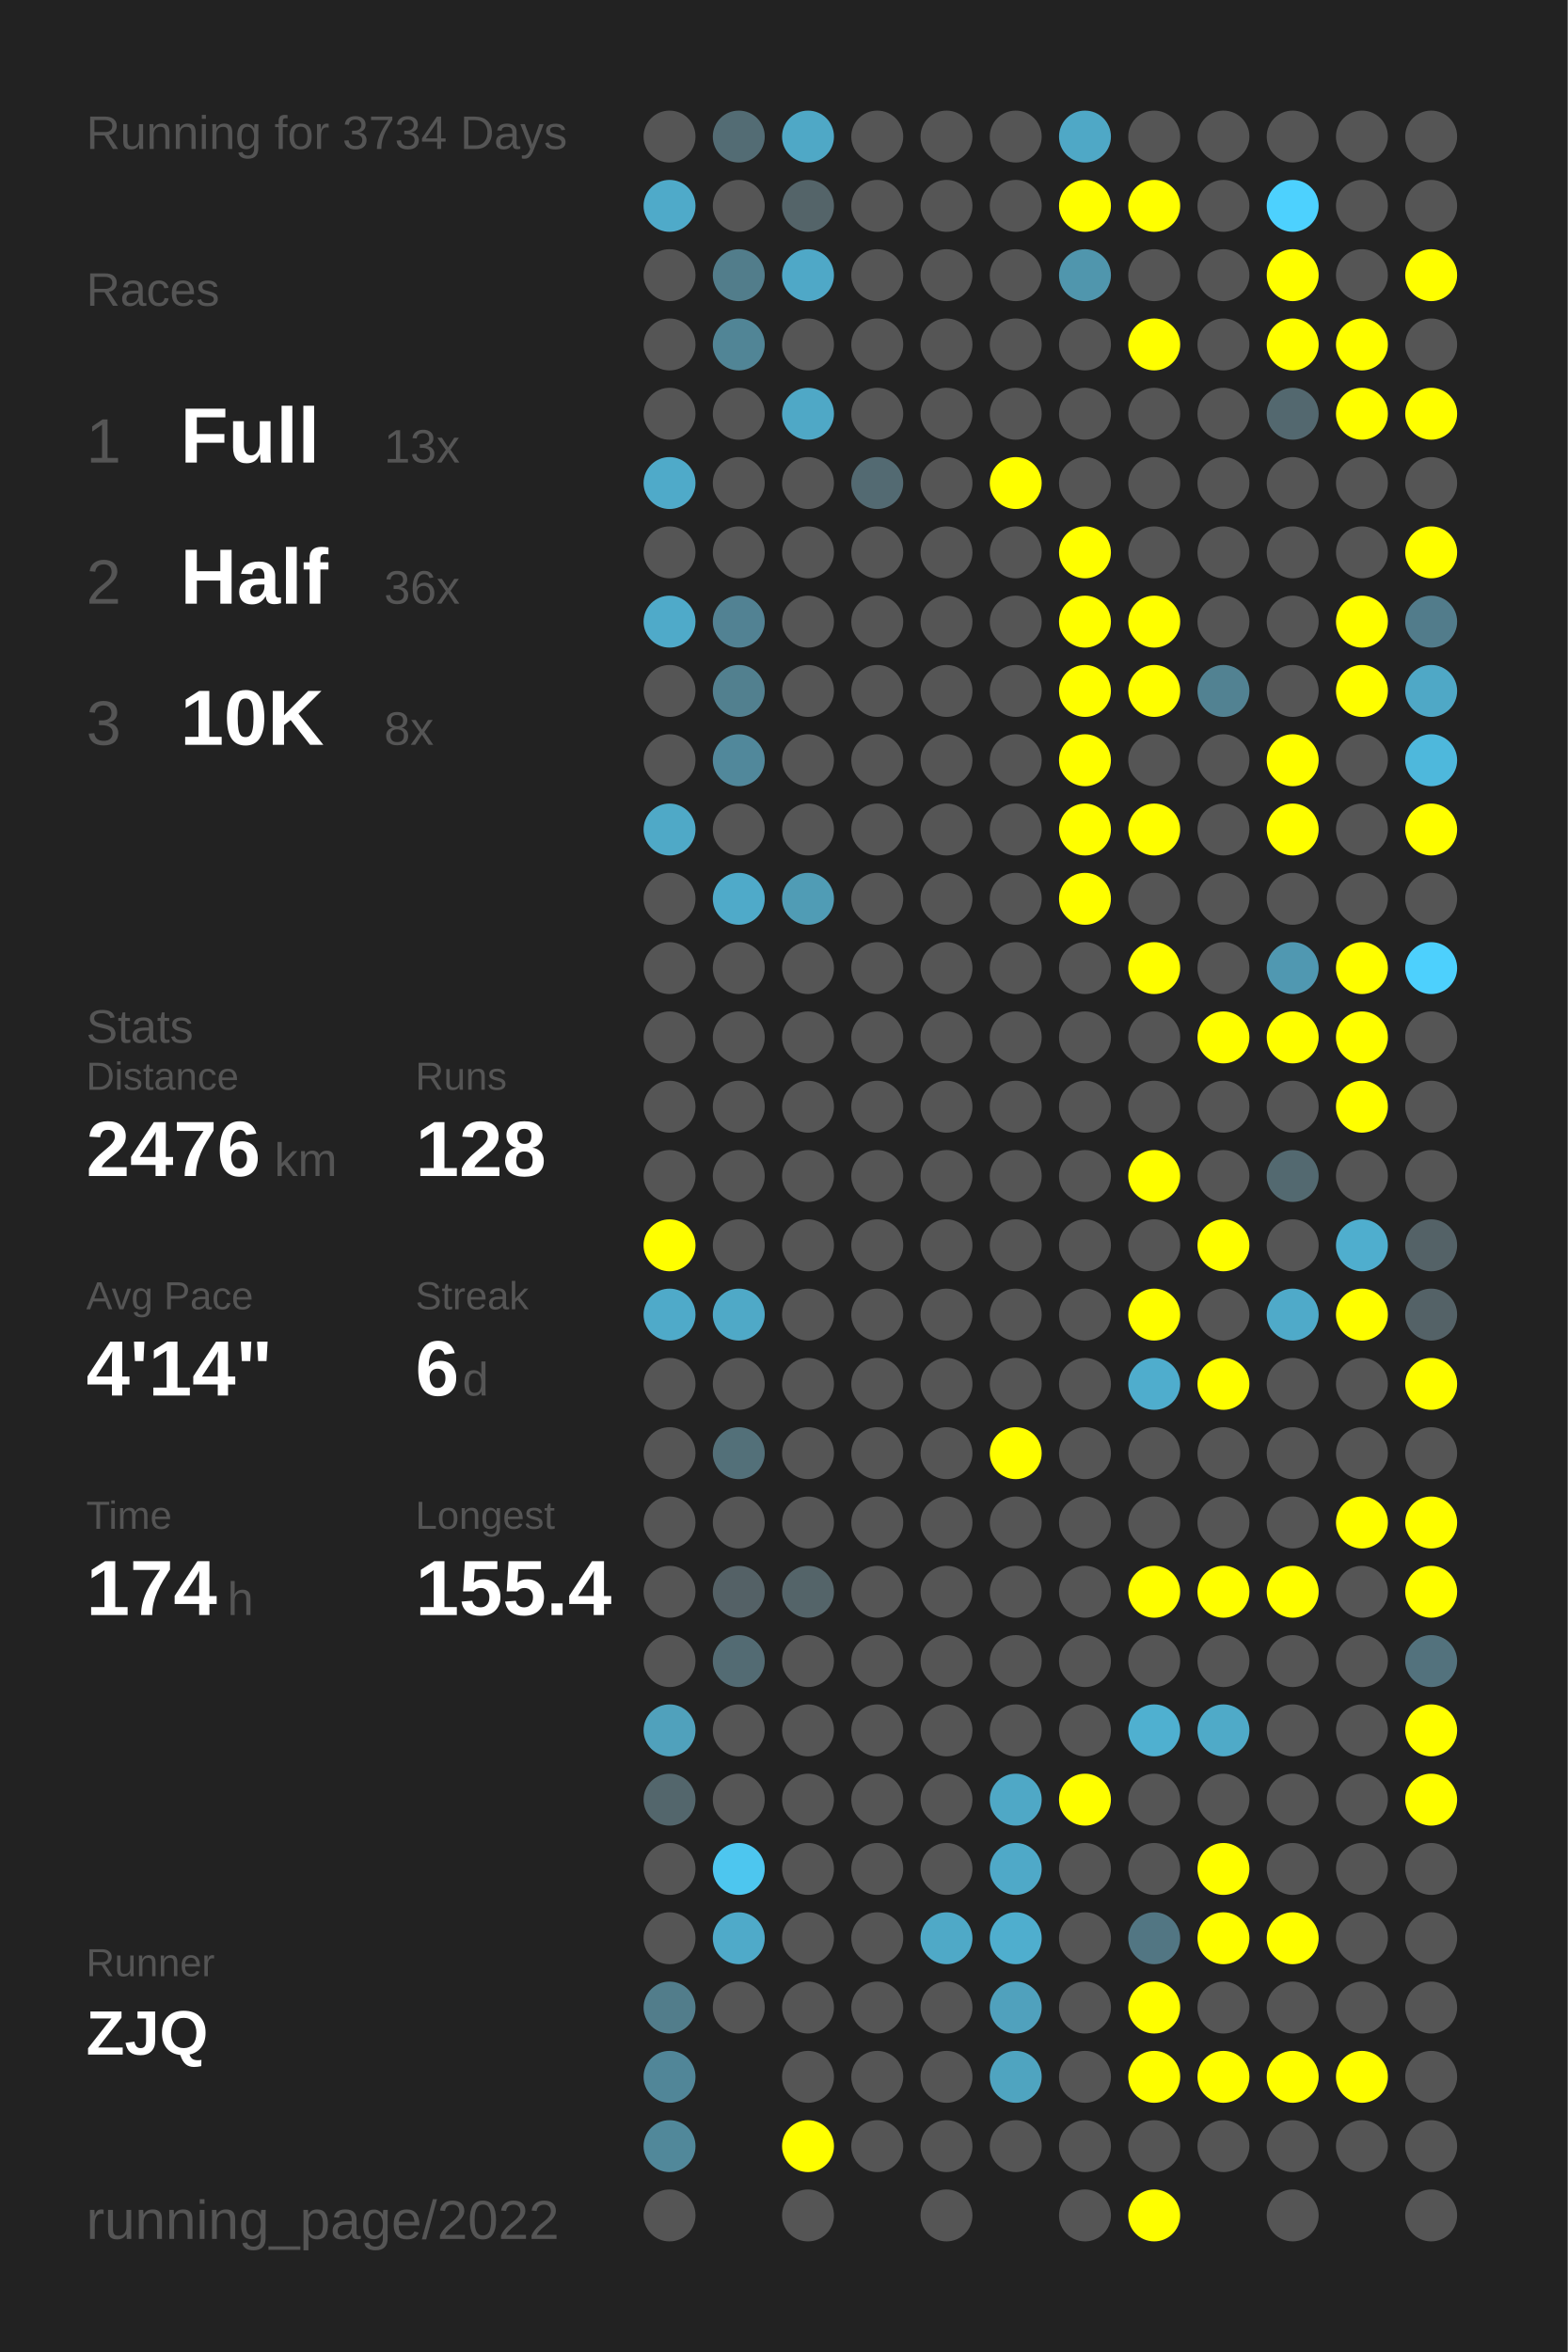
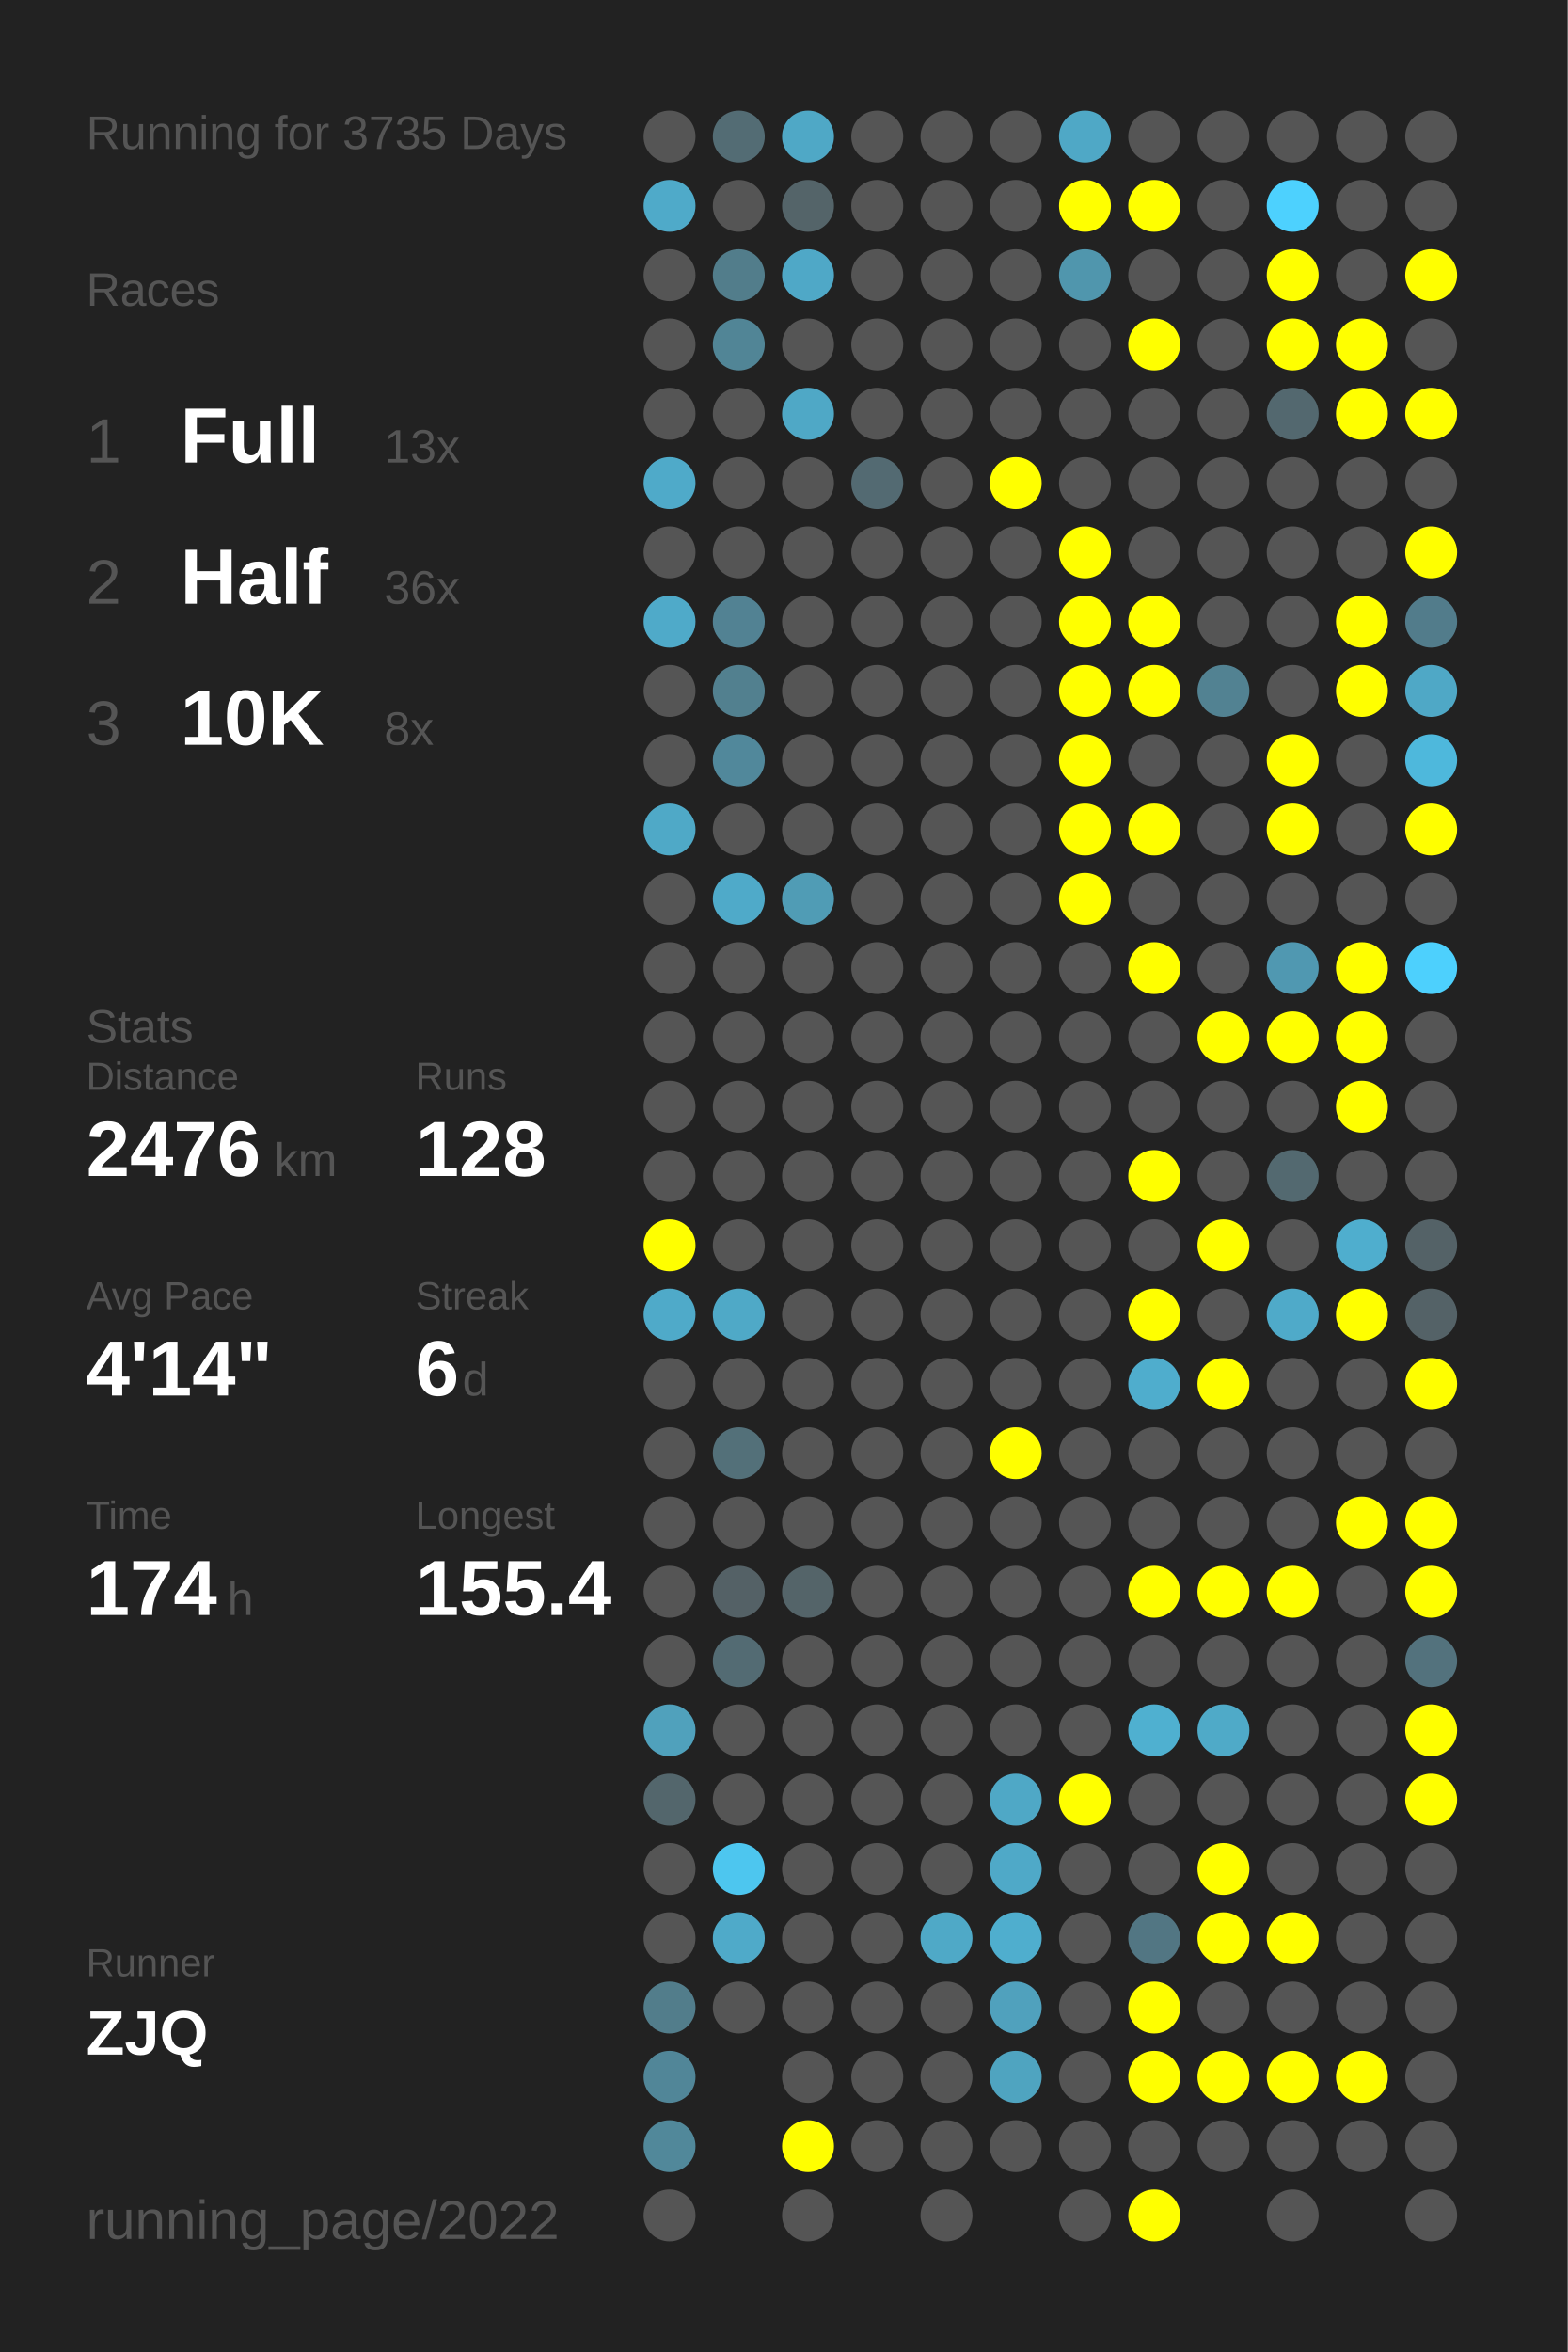
<svg xmlns="http://www.w3.org/2000/svg" baseProfile="full" height="300mm" version="1.1" viewBox="0,0,200,300" width="200mm">
  <defs />
  <rect fill="#222222" height="300" width="200" x="0" y="0" />
-   <text fill="#555555" style="font-size:6px; font-family:Arial;" x="11" y="19">Running for 3734 Days</text>
+   <text fill="#555555" style="font-size:6px; font-family:Arial;" x="11" y="19">Running for 3735 Days</text>
  <text fill="#555555" style="font-size:6px; font-family:Arial;" x="11" y="39">Races</text>
  <text fill="#555555" style="font-size:8px; font-family:Arial;" x="11" y="59">1</text>
  <text fill="#FFFFFF" style="font-size:10px; font-family:Arial; font-weight:bold;" x="23" y="59">Full</text>
  <text fill="#555555" style="font-size:6px; font-family:Arial;" x="49" y="59">13x</text>
  <text fill="#555555" style="font-size:8px; font-family:Arial;" x="11" y="77">2</text>
  <text fill="#FFFFFF" style="font-size:10px; font-family:Arial; font-weight:bold;" x="23" y="77">Half</text>
  <text fill="#555555" style="font-size:6px; font-family:Arial;" x="49" y="77">36x</text>
  <text fill="#555555" style="font-size:8px; font-family:Arial;" x="11" y="95">3</text>
  <text fill="#FFFFFF" style="font-size:10px; font-family:Arial; font-weight:bold;" x="23" y="95">10K</text>
  <text fill="#555555" style="font-size:6px; font-family:Arial;" x="49" y="95">8x</text>
  <text fill="#555555" style="font-size:6px; font-family:Arial;" x="11" y="133">Stats</text>
  <text fill="#555555" style="font-size:5px; font-family:Arial;" x="11" y="139">Distance</text>
  <text fill="#FFFFFF" style="font-size:10px; font-family:Arial; font-weight:bold;" x="11" y="150">2476</text>
  <text fill="#555555" style="font-size:6px; font-family:Arial;" x="35" y="150">km</text>
  <text fill="#555555" style="font-size:5px; font-family:Arial;" x="53" y="139">Runs</text>
  <text fill="#FFFFFF" style="font-size:10px; font-family:Arial; font-weight:bold;" x="53" y="150">128</text>
  <text fill="#555555" style="font-size:5px; font-family:Arial;" x="11" y="167">Avg Pace</text>
  <text fill="#FFFFFF" style="font-size:10px; font-family:Arial; font-weight:bold;" x="11" y="178">4'14"</text>
  <text fill="#555555" style="font-size:5px; font-family:Arial;" x="53" y="167">Streak</text>
  <text fill="#FFFFFF" style="font-size:10px; font-family:Arial; font-weight:bold;" x="53" y="178">6</text>
  <text fill="#555555" style="font-size:6px; font-family:Arial;" x="59" y="178">d</text>
  <text fill="#555555" style="font-size:5px; font-family:Arial;" x="11" y="195">Time</text>
  <text fill="#FFFFFF" style="font-size:10px; font-family:Arial; font-weight:bold;" x="11" y="206">174</text>
  <text fill="#555555" style="font-size:6px; font-family:Arial;" x="29" y="206">h</text>
  <text fill="#555555" style="font-size:5px; font-family:Arial;" x="53" y="195">Longest</text>
  <text fill="#FFFFFF" style="font-size:10px; font-family:Arial; font-weight:bold;" x="53" y="206">155.4</text>
  <text fill="#555555" style="font-size:5px; font-family:Arial;" x="11" y="252.065">Runner</text>
  <text fill="#FFFFFF" style="font-size:8px; font-family:Arial; font-weight:bold;" x="11" y="262.065">ZJQ</text>
  <text fill="#555555" style="font-size:7px; font-family:Arial;" x="11" y="285.581">running_page/2022</text>
  <circle cx="85.417" cy="17.419" fill="#555555" r="3.312" />
  <circle cx="85.417" cy="26.258" fill="#4faac9" r="3.312" />
  <circle cx="85.417" cy="35.097" fill="#555555" r="3.312" />
  <circle cx="85.417" cy="43.935" fill="#555555" r="3.312" />
  <circle cx="85.417" cy="52.774" fill="#555555" r="3.312" />
  <circle cx="85.417" cy="61.613" fill="#4faac9" r="3.312" />
  <circle cx="85.417" cy="70.452" fill="#555555" r="3.312" />
  <circle cx="85.417" cy="79.29" fill="#4faac9" r="3.312" />
  <circle cx="85.417" cy="88.129" fill="#555555" r="3.312" />
  <circle cx="85.417" cy="96.968" fill="#555555" r="3.312" />
  <circle cx="85.417" cy="105.806" fill="#4fa9c7" r="3.312" />
  <circle cx="85.417" cy="114.645" fill="#555555" r="3.312" />
  <circle cx="85.417" cy="123.484" fill="#555555" r="3.312" />
  <circle cx="85.417" cy="132.323" fill="#555555" r="3.312" />
  <circle cx="85.417" cy="141.161" fill="#555555" r="3.312" />
  <circle cx="85.417" cy="150" fill="#555555" r="3.312" />
  <circle cx="85.417" cy="158.839" fill="#FFFF00" r="3.312" />
  <circle cx="85.417" cy="167.677" fill="#4faac9" r="3.312" />
  <circle cx="85.417" cy="176.516" fill="#555555" r="3.312" />
  <circle cx="85.417" cy="185.355" fill="#555555" r="3.312" />
  <circle cx="85.417" cy="194.194" fill="#555555" r="3.312" />
  <circle cx="85.417" cy="203.032" fill="#555555" r="3.312" />
  <circle cx="85.417" cy="211.871" fill="#555555" r="3.312" />
  <circle cx="85.417" cy="220.71" fill="#50a1bc" r="3.312" />
  <circle cx="85.417" cy="229.548" fill="#53666c" r="3.312" />
  <circle cx="85.417" cy="238.387" fill="#555555" r="3.312" />
  <circle cx="85.417" cy="247.226" fill="#555555" r="3.312" />
  <circle cx="85.417" cy="256.065" fill="#527d8b" r="3.312" />
  <circle cx="85.417" cy="264.903" fill="#518698" r="3.312" />
  <circle cx="85.417" cy="273.742" fill="#51889a" r="3.312" />
  <circle cx="85.417" cy="282.581" fill="#555555" r="3.312" />
  <circle cx="94.25" cy="17.419" fill="#536c74" r="3.312" />
  <circle cx="94.25" cy="26.258" fill="#555555" r="3.312" />
  <circle cx="94.25" cy="35.097" fill="#527d8b" r="3.312" />
  <circle cx="94.25" cy="43.935" fill="#518596" r="3.312" />
  <circle cx="94.25" cy="52.774" fill="#555555" r="3.312" />
  <circle cx="94.25" cy="61.613" fill="#555555" r="3.312" />
  <circle cx="94.25" cy="70.452" fill="#555555" r="3.312" />
  <circle cx="94.25" cy="79.29" fill="#528293" r="3.312" />
  <circle cx="94.25" cy="88.129" fill="#52808f" r="3.312" />
  <circle cx="94.25" cy="96.968" fill="#51889b" r="3.312" />
  <circle cx="94.25" cy="105.806" fill="#555555" r="3.312" />
  <circle cx="94.25" cy="114.645" fill="#4faac9" r="3.312" />
  <circle cx="94.25" cy="123.484" fill="#555555" r="3.312" />
  <circle cx="94.25" cy="132.323" fill="#555555" r="3.312" />
  <circle cx="94.25" cy="141.161" fill="#555555" r="3.312" />
  <circle cx="94.25" cy="150" fill="#555555" r="3.312" />
  <circle cx="94.25" cy="158.839" fill="#555555" r="3.312" />
  <circle cx="94.25" cy="167.677" fill="#4fa9c7" r="3.312" />
  <circle cx="94.25" cy="176.516" fill="#555555" r="3.312" />
  <circle cx="94.25" cy="185.355" fill="#537079" r="3.312" />
  <circle cx="94.25" cy="194.194" fill="#555555" r="3.312" />
  <circle cx="94.25" cy="203.032" fill="#546166" r="3.312" />
  <circle cx="94.25" cy="211.871" fill="#536b73" r="3.312" />
  <circle cx="94.25" cy="220.71" fill="#555555" r="3.312" />
  <circle cx="94.25" cy="229.548" fill="#555555" r="3.312" />
  <circle cx="94.25" cy="238.387" fill="#4dc6ef" r="3.312" />
  <circle cx="94.25" cy="247.226" fill="#4faac9" r="3.312" />
  <circle cx="94.25" cy="256.065" fill="#555555" r="3.312" />
  <circle cx="103.083" cy="17.419" fill="#4fa8c6" r="3.312" />
  <circle cx="103.083" cy="26.258" fill="#546469" r="3.312" />
  <circle cx="103.083" cy="35.097" fill="#4fa8c7" r="3.312" />
  <circle cx="103.083" cy="43.935" fill="#555555" r="3.312" />
  <circle cx="103.083" cy="52.774" fill="#4fa8c6" r="3.312" />
  <circle cx="103.083" cy="61.613" fill="#555555" r="3.312" />
  <circle cx="103.083" cy="70.452" fill="#555555" r="3.312" />
  <circle cx="103.083" cy="79.29" fill="#555555" r="3.312" />
  <circle cx="103.083" cy="88.129" fill="#555555" r="3.312" />
  <circle cx="103.083" cy="96.968" fill="#555555" r="3.312" />
  <circle cx="103.083" cy="105.806" fill="#555555" r="3.312" />
  <circle cx="103.083" cy="114.645" fill="#509cb5" r="3.312" />
  <circle cx="103.083" cy="123.484" fill="#555555" r="3.312" />
  <circle cx="103.083" cy="132.323" fill="#555555" r="3.312" />
  <circle cx="103.083" cy="141.161" fill="#555555" r="3.312" />
  <circle cx="103.083" cy="150" fill="#555555" r="3.312" />
  <circle cx="103.083" cy="158.839" fill="#555555" r="3.312" />
  <circle cx="103.083" cy="167.677" fill="#555555" r="3.312" />
  <circle cx="103.083" cy="176.516" fill="#555555" r="3.312" />
  <circle cx="103.083" cy="185.355" fill="#555555" r="3.312" />
  <circle cx="103.083" cy="194.194" fill="#555555" r="3.312" />
  <circle cx="103.083" cy="203.032" fill="#546469" r="3.312" />
  <circle cx="103.083" cy="211.871" fill="#555555" r="3.312" />
  <circle cx="103.083" cy="220.71" fill="#555555" r="3.312" />
  <circle cx="103.083" cy="229.548" fill="#555555" r="3.312" />
  <circle cx="103.083" cy="238.387" fill="#555555" r="3.312" />
  <circle cx="103.083" cy="247.226" fill="#555555" r="3.312" />
  <circle cx="103.083" cy="256.065" fill="#555555" r="3.312" />
  <circle cx="103.083" cy="264.903" fill="#555555" r="3.312" />
  <circle cx="103.083" cy="273.742" fill="#FFFF00" r="3.312" />
  <circle cx="103.083" cy="282.581" fill="#555555" r="3.312" />
  <circle cx="111.917" cy="17.419" fill="#555555" r="3.312" />
  <circle cx="111.917" cy="26.258" fill="#555555" r="3.312" />
  <circle cx="111.917" cy="35.097" fill="#555555" r="3.312" />
  <circle cx="111.917" cy="43.935" fill="#555555" r="3.312" />
  <circle cx="111.917" cy="52.774" fill="#555555" r="3.312" />
  <circle cx="111.917" cy="61.613" fill="#536a72" r="3.312" />
  <circle cx="111.917" cy="70.452" fill="#555555" r="3.312" />
  <circle cx="111.917" cy="79.29" fill="#555555" r="3.312" />
  <circle cx="111.917" cy="88.129" fill="#555555" r="3.312" />
  <circle cx="111.917" cy="96.968" fill="#555555" r="3.312" />
  <circle cx="111.917" cy="105.806" fill="#555555" r="3.312" />
  <circle cx="111.917" cy="114.645" fill="#555555" r="3.312" />
  <circle cx="111.917" cy="123.484" fill="#555555" r="3.312" />
  <circle cx="111.917" cy="132.323" fill="#555555" r="3.312" />
  <circle cx="111.917" cy="141.161" fill="#555555" r="3.312" />
  <circle cx="111.917" cy="150" fill="#555555" r="3.312" />
  <circle cx="111.917" cy="158.839" fill="#555555" r="3.312" />
  <circle cx="111.917" cy="167.677" fill="#555555" r="3.312" />
  <circle cx="111.917" cy="176.516" fill="#555555" r="3.312" />
  <circle cx="111.917" cy="185.355" fill="#555555" r="3.312" />
  <circle cx="111.917" cy="194.194" fill="#555555" r="3.312" />
  <circle cx="111.917" cy="203.032" fill="#555555" r="3.312" />
  <circle cx="111.917" cy="211.871" fill="#555555" r="3.312" />
  <circle cx="111.917" cy="220.71" fill="#555555" r="3.312" />
  <circle cx="111.917" cy="229.548" fill="#555555" r="3.312" />
  <circle cx="111.917" cy="238.387" fill="#555555" r="3.312" />
  <circle cx="111.917" cy="247.226" fill="#555555" r="3.312" />
  <circle cx="111.917" cy="256.065" fill="#555555" r="3.312" />
  <circle cx="111.917" cy="264.903" fill="#555555" r="3.312" />
  <circle cx="111.917" cy="273.742" fill="#555555" r="3.312" />
  <circle cx="120.75" cy="17.419" fill="#555555" r="3.312" />
  <circle cx="120.75" cy="26.258" fill="#555555" r="3.312" />
  <circle cx="120.75" cy="35.097" fill="#555555" r="3.312" />
  <circle cx="120.75" cy="43.935" fill="#555555" r="3.312" />
  <circle cx="120.75" cy="52.774" fill="#555555" r="3.312" />
  <circle cx="120.75" cy="61.613" fill="#555555" r="3.312" />
  <circle cx="120.75" cy="70.452" fill="#555555" r="3.312" />
  <circle cx="120.75" cy="79.29" fill="#555555" r="3.312" />
  <circle cx="120.75" cy="88.129" fill="#555555" r="3.312" />
  <circle cx="120.75" cy="96.968" fill="#555555" r="3.312" />
  <circle cx="120.75" cy="105.806" fill="#555555" r="3.312" />
  <circle cx="120.75" cy="114.645" fill="#555555" r="3.312" />
  <circle cx="120.75" cy="123.484" fill="#555555" r="3.312" />
  <circle cx="120.75" cy="132.323" fill="#555555" r="3.312" />
  <circle cx="120.75" cy="141.161" fill="#555555" r="3.312" />
  <circle cx="120.75" cy="150" fill="#555555" r="3.312" />
  <circle cx="120.75" cy="158.839" fill="#555555" r="3.312" />
  <circle cx="120.75" cy="167.677" fill="#555555" r="3.312" />
  <circle cx="120.75" cy="176.516" fill="#555555" r="3.312" />
  <circle cx="120.75" cy="185.355" fill="#555555" r="3.312" />
  <circle cx="120.75" cy="194.194" fill="#555555" r="3.312" />
  <circle cx="120.75" cy="203.032" fill="#555555" r="3.312" />
  <circle cx="120.75" cy="211.871" fill="#555555" r="3.312" />
  <circle cx="120.75" cy="220.71" fill="#555555" r="3.312" />
  <circle cx="120.75" cy="229.548" fill="#555555" r="3.312" />
  <circle cx="120.75" cy="238.387" fill="#555555" r="3.312" />
  <circle cx="120.75" cy="247.226" fill="#4fa9c7" r="3.312" />
  <circle cx="120.75" cy="256.065" fill="#555555" r="3.312" />
  <circle cx="120.75" cy="264.903" fill="#555555" r="3.312" />
  <circle cx="120.75" cy="273.742" fill="#555555" r="3.312" />
  <circle cx="120.75" cy="282.581" fill="#555555" r="3.312" />
  <circle cx="129.583" cy="17.419" fill="#555555" r="3.312" />
  <circle cx="129.583" cy="26.258" fill="#555555" r="3.312" />
  <circle cx="129.583" cy="35.097" fill="#555555" r="3.312" />
  <circle cx="129.583" cy="43.935" fill="#555555" r="3.312" />
  <circle cx="129.583" cy="52.774" fill="#555555" r="3.312" />
  <circle cx="129.583" cy="61.613" fill="#FFFF00" r="3.312" />
  <circle cx="129.583" cy="70.452" fill="#555555" r="3.312" />
  <circle cx="129.583" cy="79.29" fill="#555555" r="3.312" />
  <circle cx="129.583" cy="88.129" fill="#555555" r="3.312" />
  <circle cx="129.583" cy="96.968" fill="#555555" r="3.312" />
  <circle cx="129.583" cy="105.806" fill="#555555" r="3.312" />
  <circle cx="129.583" cy="114.645" fill="#555555" r="3.312" />
  <circle cx="129.583" cy="123.484" fill="#555555" r="3.312" />
  <circle cx="129.583" cy="132.323" fill="#555555" r="3.312" />
  <circle cx="129.583" cy="141.161" fill="#555555" r="3.312" />
  <circle cx="129.583" cy="150" fill="#555555" r="3.312" />
  <circle cx="129.583" cy="158.839" fill="#555555" r="3.312" />
  <circle cx="129.583" cy="167.677" fill="#555555" r="3.312" />
  <circle cx="129.583" cy="176.516" fill="#555555" r="3.312" />
  <circle cx="129.583" cy="185.355" fill="#FFFF00" r="3.312" />
  <circle cx="129.583" cy="194.194" fill="#555555" r="3.312" />
  <circle cx="129.583" cy="203.032" fill="#555555" r="3.312" />
  <circle cx="129.583" cy="211.871" fill="#555555" r="3.312" />
  <circle cx="129.583" cy="220.71" fill="#555555" r="3.312" />
  <circle cx="129.583" cy="229.548" fill="#4fa8c6" r="3.312" />
  <circle cx="129.583" cy="238.387" fill="#4fa9c8" r="3.312" />
  <circle cx="129.583" cy="247.226" fill="#4faece" r="3.312" />
  <circle cx="129.583" cy="256.065" fill="#50a1bd" r="3.312" />
  <circle cx="129.583" cy="264.903" fill="#4fa4c0" r="3.312" />
  <circle cx="129.583" cy="273.742" fill="#555555" r="3.312" />
  <circle cx="138.417" cy="17.419" fill="#4fa8c6" r="3.312" />
  <circle cx="138.417" cy="26.258" fill="#FFFF00" r="3.312" />
  <circle cx="138.417" cy="35.097" fill="#5096ad" r="3.312" />
  <circle cx="138.417" cy="43.935" fill="#555555" r="3.312" />
  <circle cx="138.417" cy="52.774" fill="#555555" r="3.312" />
  <circle cx="138.417" cy="61.613" fill="#555555" r="3.312" />
  <circle cx="138.417" cy="70.452" fill="#FFFF00" r="3.312" />
  <circle cx="138.417" cy="79.29" fill="#FFFF00" r="3.312" />
  <circle cx="138.417" cy="88.129" fill="#FFFF00" r="3.312" />
  <circle cx="138.417" cy="96.968" fill="#FFFF00" r="3.312" />
  <circle cx="138.417" cy="105.806" fill="#FFFF00" r="3.312" />
  <circle cx="138.417" cy="114.645" fill="#FFFF00" r="3.312" />
  <circle cx="138.417" cy="123.484" fill="#555555" r="3.312" />
  <circle cx="138.417" cy="132.323" fill="#555555" r="3.312" />
  <circle cx="138.417" cy="141.161" fill="#555555" r="3.312" />
  <circle cx="138.417" cy="150" fill="#555555" r="3.312" />
  <circle cx="138.417" cy="158.839" fill="#555555" r="3.312" />
  <circle cx="138.417" cy="167.677" fill="#555555" r="3.312" />
  <circle cx="138.417" cy="176.516" fill="#555555" r="3.312" />
  <circle cx="138.417" cy="185.355" fill="#555555" r="3.312" />
  <circle cx="138.417" cy="194.194" fill="#555555" r="3.312" />
  <circle cx="138.417" cy="203.032" fill="#555555" r="3.312" />
  <circle cx="138.417" cy="211.871" fill="#555555" r="3.312" />
  <circle cx="138.417" cy="220.71" fill="#555555" r="3.312" />
  <circle cx="138.417" cy="229.548" fill="#FFFF00" r="3.312" />
  <circle cx="138.417" cy="238.387" fill="#555555" r="3.312" />
  <circle cx="138.417" cy="247.226" fill="#555555" r="3.312" />
  <circle cx="138.417" cy="256.065" fill="#555555" r="3.312" />
  <circle cx="138.417" cy="264.903" fill="#555555" r="3.312" />
  <circle cx="138.417" cy="273.742" fill="#555555" r="3.312" />
  <circle cx="138.417" cy="282.581" fill="#555555" r="3.312" />
  <circle cx="147.25" cy="17.419" fill="#555555" r="3.312" />
  <circle cx="147.25" cy="26.258" fill="#FFFF00" r="3.312" />
  <circle cx="147.25" cy="35.097" fill="#555555" r="3.312" />
  <circle cx="147.25" cy="43.935" fill="#FFFF00" r="3.312" />
  <circle cx="147.25" cy="52.774" fill="#555555" r="3.312" />
  <circle cx="147.25" cy="61.613" fill="#555555" r="3.312" />
  <circle cx="147.25" cy="70.452" fill="#555555" r="3.312" />
  <circle cx="147.25" cy="79.29" fill="#FFFF00" r="3.312" />
  <circle cx="147.25" cy="88.129" fill="#FFFF00" r="3.312" />
  <circle cx="147.25" cy="96.968" fill="#555555" r="3.312" />
  <circle cx="147.25" cy="105.806" fill="#FFFF00" r="3.312" />
  <circle cx="147.25" cy="114.645" fill="#555555" r="3.312" />
  <circle cx="147.25" cy="123.484" fill="#FFFF00" r="3.312" />
  <circle cx="147.25" cy="132.323" fill="#555555" r="3.312" />
  <circle cx="147.25" cy="141.161" fill="#555555" r="3.312" />
  <circle cx="147.25" cy="150" fill="#FFFF00" r="3.312" />
  <circle cx="147.25" cy="158.839" fill="#555555" r="3.312" />
  <circle cx="147.25" cy="167.677" fill="#FFFF00" r="3.312" />
  <circle cx="147.25" cy="176.516" fill="#4fadcd" r="3.312" />
  <circle cx="147.25" cy="185.355" fill="#555555" r="3.312" />
  <circle cx="147.25" cy="194.194" fill="#555555" r="3.312" />
  <circle cx="147.25" cy="203.032" fill="#FFFF00" r="3.312" />
  <circle cx="147.25" cy="211.871" fill="#555555" r="3.312" />
  <circle cx="147.25" cy="220.71" fill="#4fb0d0" r="3.312" />
  <circle cx="147.25" cy="229.548" fill="#555555" r="3.312" />
  <circle cx="147.25" cy="238.387" fill="#555555" r="3.312" />
  <circle cx="147.25" cy="247.226" fill="#527683" r="3.312" />
  <circle cx="147.25" cy="256.065" fill="#FFFF00" r="3.312" />
  <circle cx="147.25" cy="264.903" fill="#FFFF00" r="3.312" />
  <circle cx="147.25" cy="273.742" fill="#555555" r="3.312" />
  <circle cx="147.25" cy="282.581" fill="#FFFF00" r="3.312" />
  <circle cx="156.083" cy="17.419" fill="#555555" r="3.312" />
  <circle cx="156.083" cy="26.258" fill="#555555" r="3.312" />
  <circle cx="156.083" cy="35.097" fill="#555555" r="3.312" />
  <circle cx="156.083" cy="43.935" fill="#555555" r="3.312" />
  <circle cx="156.083" cy="52.774" fill="#555555" r="3.312" />
  <circle cx="156.083" cy="61.613" fill="#555555" r="3.312" />
  <circle cx="156.083" cy="70.452" fill="#555555" r="3.312" />
  <circle cx="156.083" cy="79.29" fill="#555555" r="3.312" />
  <circle cx="156.083" cy="88.129" fill="#528292" r="3.312" />
  <circle cx="156.083" cy="96.968" fill="#555555" r="3.312" />
  <circle cx="156.083" cy="105.806" fill="#555555" r="3.312" />
  <circle cx="156.083" cy="114.645" fill="#555555" r="3.312" />
  <circle cx="156.083" cy="123.484" fill="#555555" r="3.312" />
  <circle cx="156.083" cy="132.323" fill="#FFFF00" r="3.312" />
  <circle cx="156.083" cy="141.161" fill="#555555" r="3.312" />
  <circle cx="156.083" cy="150" fill="#555555" r="3.312" />
  <circle cx="156.083" cy="158.839" fill="#FFFF00" r="3.312" />
  <circle cx="156.083" cy="167.677" fill="#555555" r="3.312" />
  <circle cx="156.083" cy="176.516" fill="#FFFF00" r="3.312" />
  <circle cx="156.083" cy="185.355" fill="#555555" r="3.312" />
  <circle cx="156.083" cy="194.194" fill="#555555" r="3.312" />
  <circle cx="156.083" cy="203.032" fill="#FFFF00" r="3.312" />
  <circle cx="156.083" cy="211.871" fill="#555555" r="3.312" />
  <circle cx="156.083" cy="220.71" fill="#4faac8" r="3.312" />
  <circle cx="156.083" cy="229.548" fill="#555555" r="3.312" />
  <circle cx="156.083" cy="238.387" fill="#FFFF00" r="3.312" />
  <circle cx="156.083" cy="247.226" fill="#FFFF00" r="3.312" />
  <circle cx="156.083" cy="256.065" fill="#555555" r="3.312" />
  <circle cx="156.083" cy="264.903" fill="#FFFF00" r="3.312" />
  <circle cx="156.083" cy="273.742" fill="#555555" r="3.312" />
  <circle cx="164.917" cy="17.419" fill="#555555" r="3.312" />
  <circle cx="164.917" cy="26.258" fill="#4dd1fe" r="3.312" />
  <circle cx="164.917" cy="35.097" fill="#FFFF00" r="3.312" />
  <circle cx="164.917" cy="43.935" fill="#FFFF00" r="3.312" />
  <circle cx="164.917" cy="52.774" fill="#53686f" r="3.312" />
  <circle cx="164.917" cy="61.613" fill="#555555" r="3.312" />
  <circle cx="164.917" cy="70.452" fill="#555555" r="3.312" />
  <circle cx="164.917" cy="79.29" fill="#555555" r="3.312" />
  <circle cx="164.917" cy="88.129" fill="#555555" r="3.312" />
  <circle cx="164.917" cy="96.968" fill="#FFFF00" r="3.312" />
  <circle cx="164.917" cy="105.806" fill="#FFFF00" r="3.312" />
  <circle cx="164.917" cy="114.645" fill="#555555" r="3.312" />
  <circle cx="164.917" cy="123.484" fill="#5098b1" r="3.312" />
  <circle cx="164.917" cy="132.323" fill="#FFFF00" r="3.312" />
  <circle cx="164.917" cy="141.161" fill="#555555" r="3.312" />
  <circle cx="164.917" cy="150" fill="#536970" r="3.312" />
  <circle cx="164.917" cy="158.839" fill="#555555" r="3.312" />
  <circle cx="164.917" cy="167.677" fill="#4faac9" r="3.312" />
  <circle cx="164.917" cy="176.516" fill="#555555" r="3.312" />
  <circle cx="164.917" cy="185.355" fill="#555555" r="3.312" />
  <circle cx="164.917" cy="194.194" fill="#555555" r="3.312" />
  <circle cx="164.917" cy="203.032" fill="#FFFF00" r="3.312" />
  <circle cx="164.917" cy="211.871" fill="#555555" r="3.312" />
  <circle cx="164.917" cy="220.71" fill="#555555" r="3.312" />
  <circle cx="164.917" cy="229.548" fill="#555555" r="3.312" />
  <circle cx="164.917" cy="238.387" fill="#555555" r="3.312" />
  <circle cx="164.917" cy="247.226" fill="#FFFF00" r="3.312" />
  <circle cx="164.917" cy="256.065" fill="#555555" r="3.312" />
  <circle cx="164.917" cy="264.903" fill="#FFFF00" r="3.312" />
  <circle cx="164.917" cy="273.742" fill="#555555" r="3.312" />
  <circle cx="164.917" cy="282.581" fill="#555555" r="3.312" />
  <circle cx="173.75" cy="17.419" fill="#555555" r="3.312" />
  <circle cx="173.75" cy="26.258" fill="#555555" r="3.312" />
  <circle cx="173.75" cy="35.097" fill="#555555" r="3.312" />
  <circle cx="173.75" cy="43.935" fill="#FFFF00" r="3.312" />
  <circle cx="173.75" cy="52.774" fill="#FFFF00" r="3.312" />
  <circle cx="173.75" cy="61.613" fill="#555555" r="3.312" />
  <circle cx="173.75" cy="70.452" fill="#555555" r="3.312" />
  <circle cx="173.75" cy="79.29" fill="#FFFF00" r="3.312" />
  <circle cx="173.75" cy="88.129" fill="#FFFF00" r="3.312" />
  <circle cx="173.75" cy="96.968" fill="#555555" r="3.312" />
  <circle cx="173.75" cy="105.806" fill="#555555" r="3.312" />
  <circle cx="173.75" cy="114.645" fill="#555555" r="3.312" />
  <circle cx="173.75" cy="123.484" fill="#FFFF00" r="3.312" />
  <circle cx="173.75" cy="132.323" fill="#FFFF00" r="3.312" />
  <circle cx="173.75" cy="141.161" fill="#FFFF00" r="3.312" />
  <circle cx="173.75" cy="150" fill="#555555" r="3.312" />
  <circle cx="173.75" cy="158.839" fill="#4faece" r="3.312" />
  <circle cx="173.75" cy="167.677" fill="#FFFF00" r="3.312" />
  <circle cx="173.75" cy="176.516" fill="#555555" r="3.312" />
  <circle cx="173.75" cy="185.355" fill="#555555" r="3.312" />
  <circle cx="173.75" cy="194.194" fill="#FFFF00" r="3.312" />
  <circle cx="173.75" cy="203.032" fill="#555555" r="3.312" />
  <circle cx="173.75" cy="211.871" fill="#555555" r="3.312" />
  <circle cx="173.75" cy="220.71" fill="#555555" r="3.312" />
  <circle cx="173.75" cy="229.548" fill="#555555" r="3.312" />
  <circle cx="173.75" cy="238.387" fill="#555555" r="3.312" />
  <circle cx="173.75" cy="247.226" fill="#555555" r="3.312" />
  <circle cx="173.75" cy="256.065" fill="#555555" r="3.312" />
  <circle cx="173.75" cy="264.903" fill="#FFFF00" r="3.312" />
  <circle cx="173.75" cy="273.742" fill="#555555" r="3.312" />
  <circle cx="182.583" cy="17.419" fill="#555555" r="3.312" />
  <circle cx="182.583" cy="26.258" fill="#555555" r="3.312" />
  <circle cx="182.583" cy="35.097" fill="#FFFF00" r="3.312" />
  <circle cx="182.583" cy="43.935" fill="#555555" r="3.312" />
  <circle cx="182.583" cy="52.774" fill="#FFFF00" r="3.312" />
  <circle cx="182.583" cy="61.613" fill="#555555" r="3.312" />
  <circle cx="182.583" cy="70.452" fill="#FFFF00" r="3.312" />
  <circle cx="182.583" cy="79.29" fill="#527c8b" r="3.312" />
  <circle cx="182.583" cy="88.129" fill="#4fa8c6" r="3.312" />
  <circle cx="182.583" cy="96.968" fill="#4eb8dc" r="3.312" />
  <circle cx="182.583" cy="105.806" fill="#FFFF00" r="3.312" />
  <circle cx="182.583" cy="114.645" fill="#555555" r="3.312" />
  <circle cx="182.583" cy="123.484" fill="#4dd0fd" r="3.312" />
  <circle cx="182.583" cy="132.323" fill="#555555" r="3.312" />
  <circle cx="182.583" cy="141.161" fill="#555555" r="3.312" />
  <circle cx="182.583" cy="150" fill="#555555" r="3.312" />
  <circle cx="182.583" cy="158.839" fill="#546267" r="3.312" />
  <circle cx="182.583" cy="167.677" fill="#546267" r="3.312" />
  <circle cx="182.583" cy="176.516" fill="#FFFF00" r="3.312" />
  <circle cx="182.583" cy="185.355" fill="#555555" r="3.312" />
  <circle cx="182.583" cy="194.194" fill="#FFFF00" r="3.312" />
  <circle cx="182.583" cy="203.032" fill="#FFFF00" r="3.312" />
  <circle cx="182.583" cy="211.871" fill="#53727d" r="3.312" />
  <circle cx="182.583" cy="220.71" fill="#FFFF00" r="3.312" />
  <circle cx="182.583" cy="229.548" fill="#FFFF00" r="3.312" />
  <circle cx="182.583" cy="238.387" fill="#555555" r="3.312" />
  <circle cx="182.583" cy="247.226" fill="#555555" r="3.312" />
  <circle cx="182.583" cy="256.065" fill="#555555" r="3.312" />
  <circle cx="182.583" cy="264.903" fill="#555555" r="3.312" />
  <circle cx="182.583" cy="273.742" fill="#555555" r="3.312" />
  <circle cx="182.583" cy="282.581" fill="#555555" r="3.312" />
</svg>
